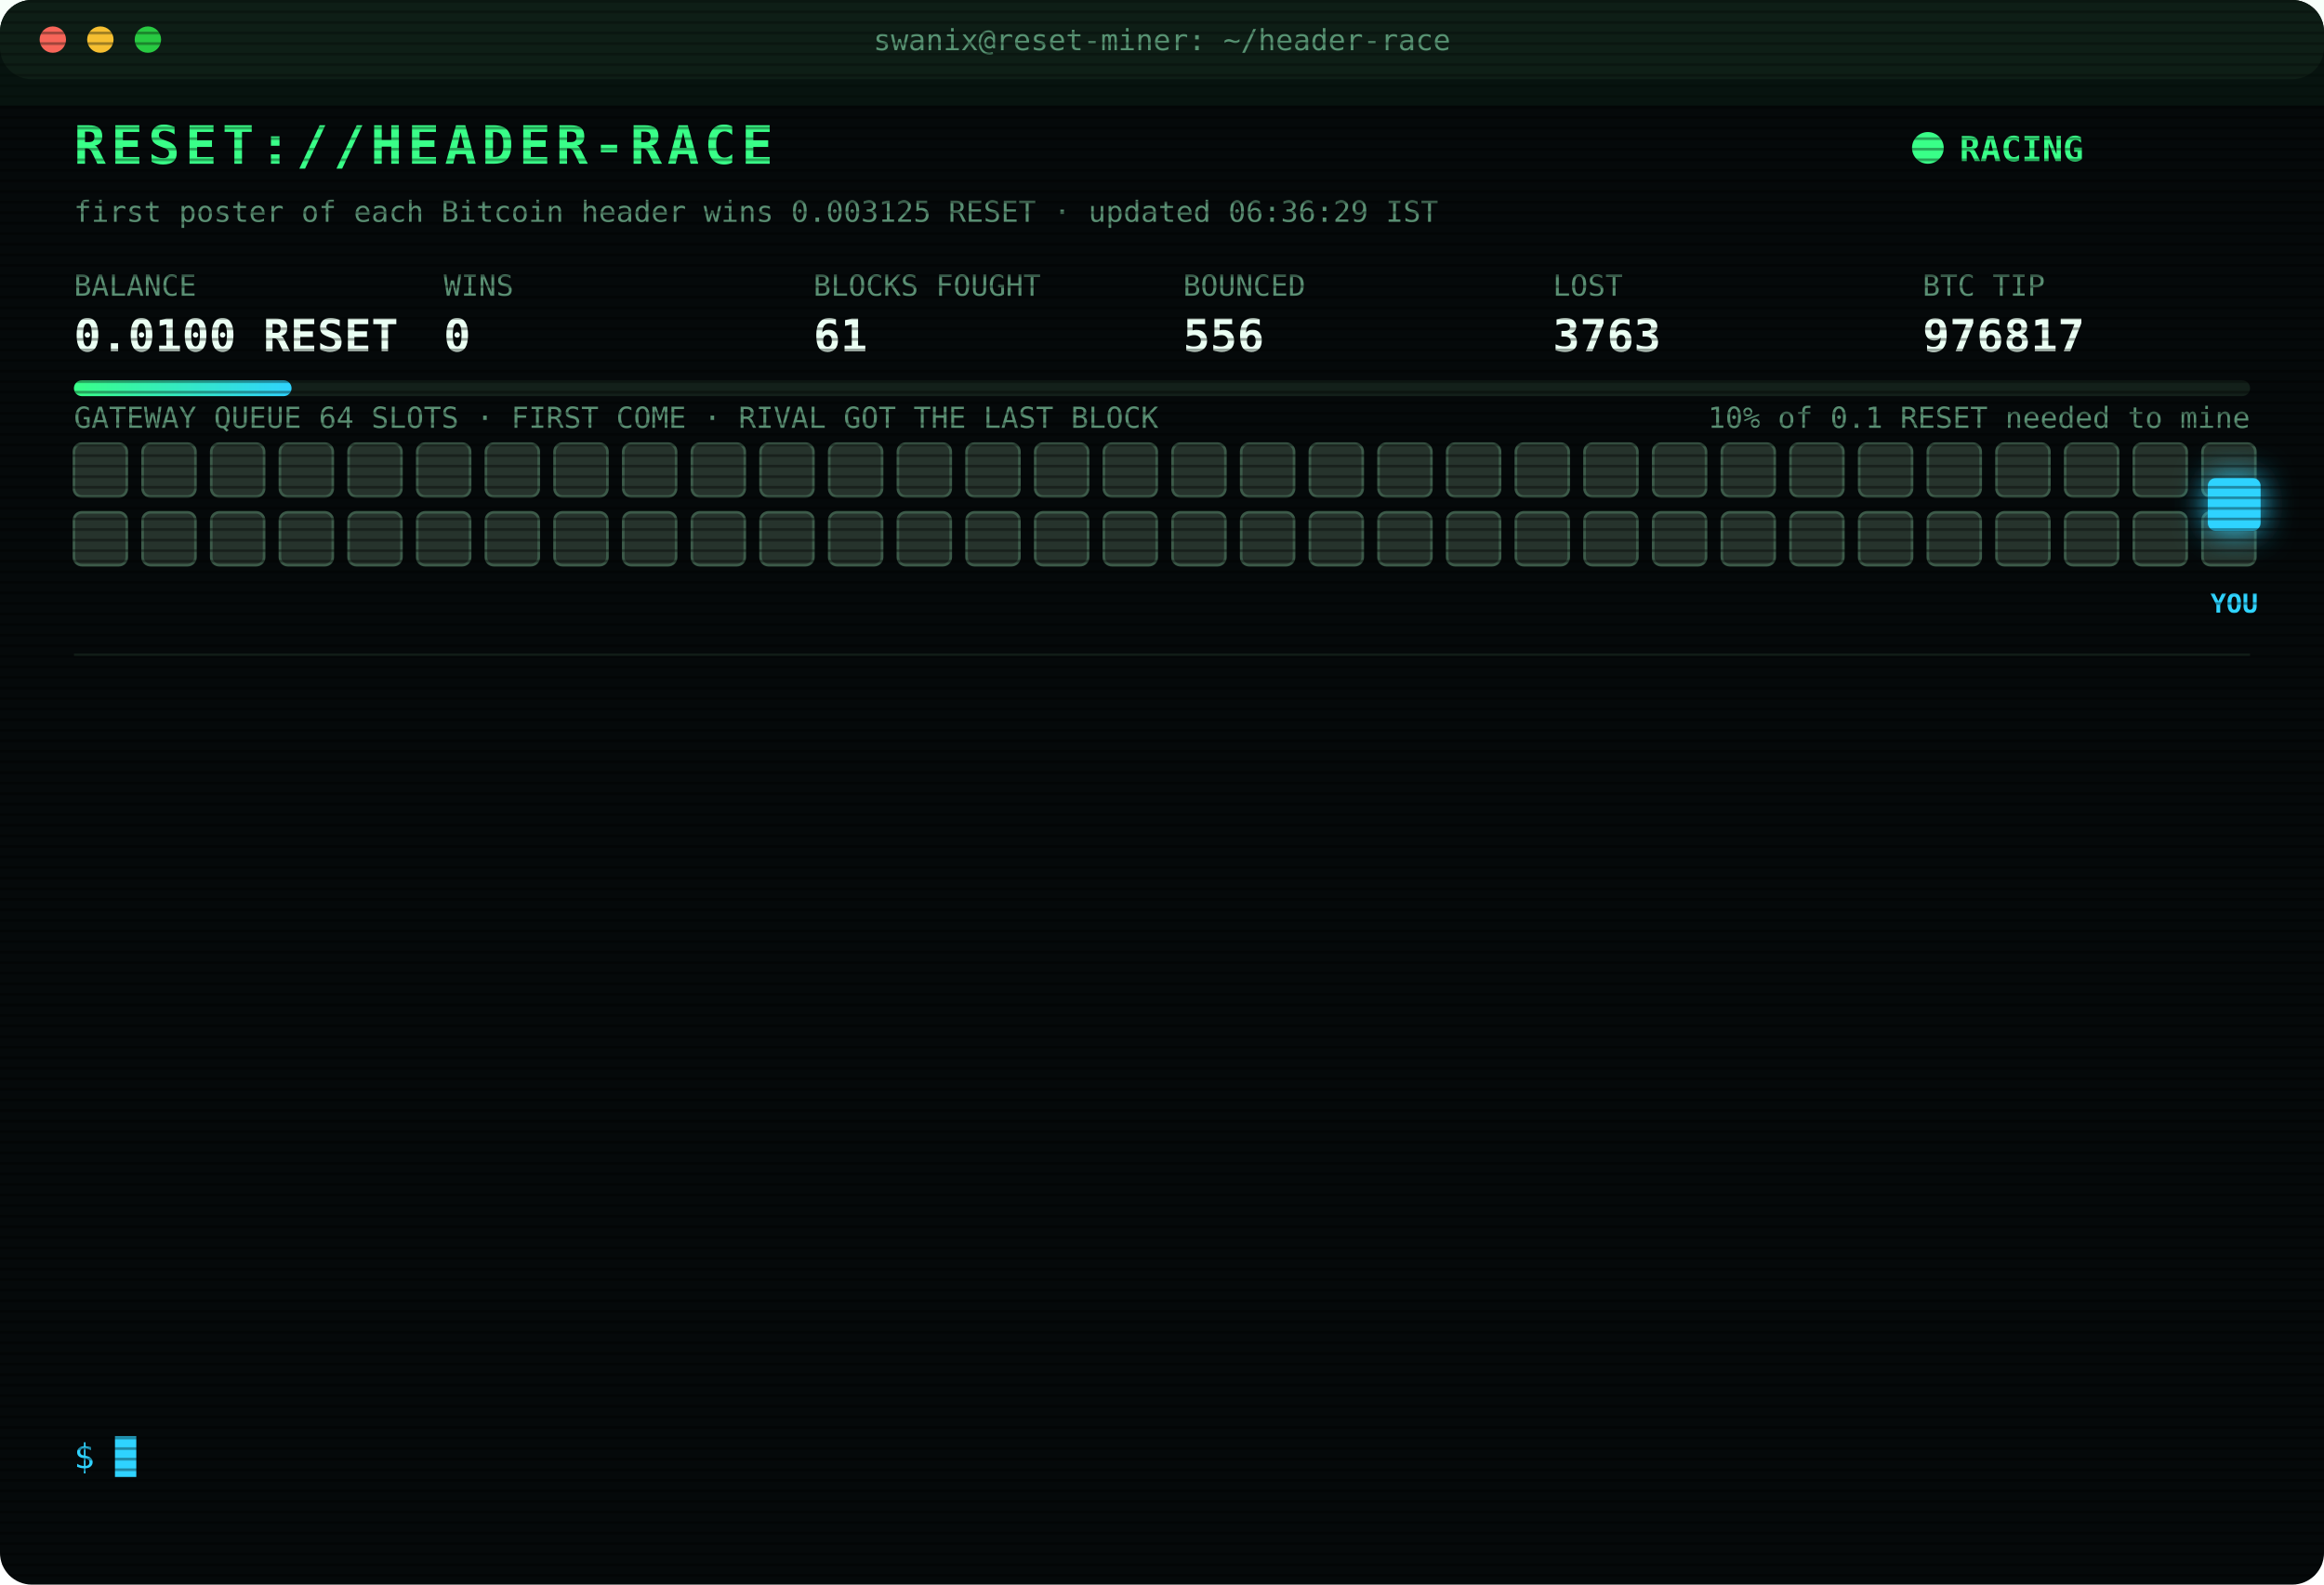
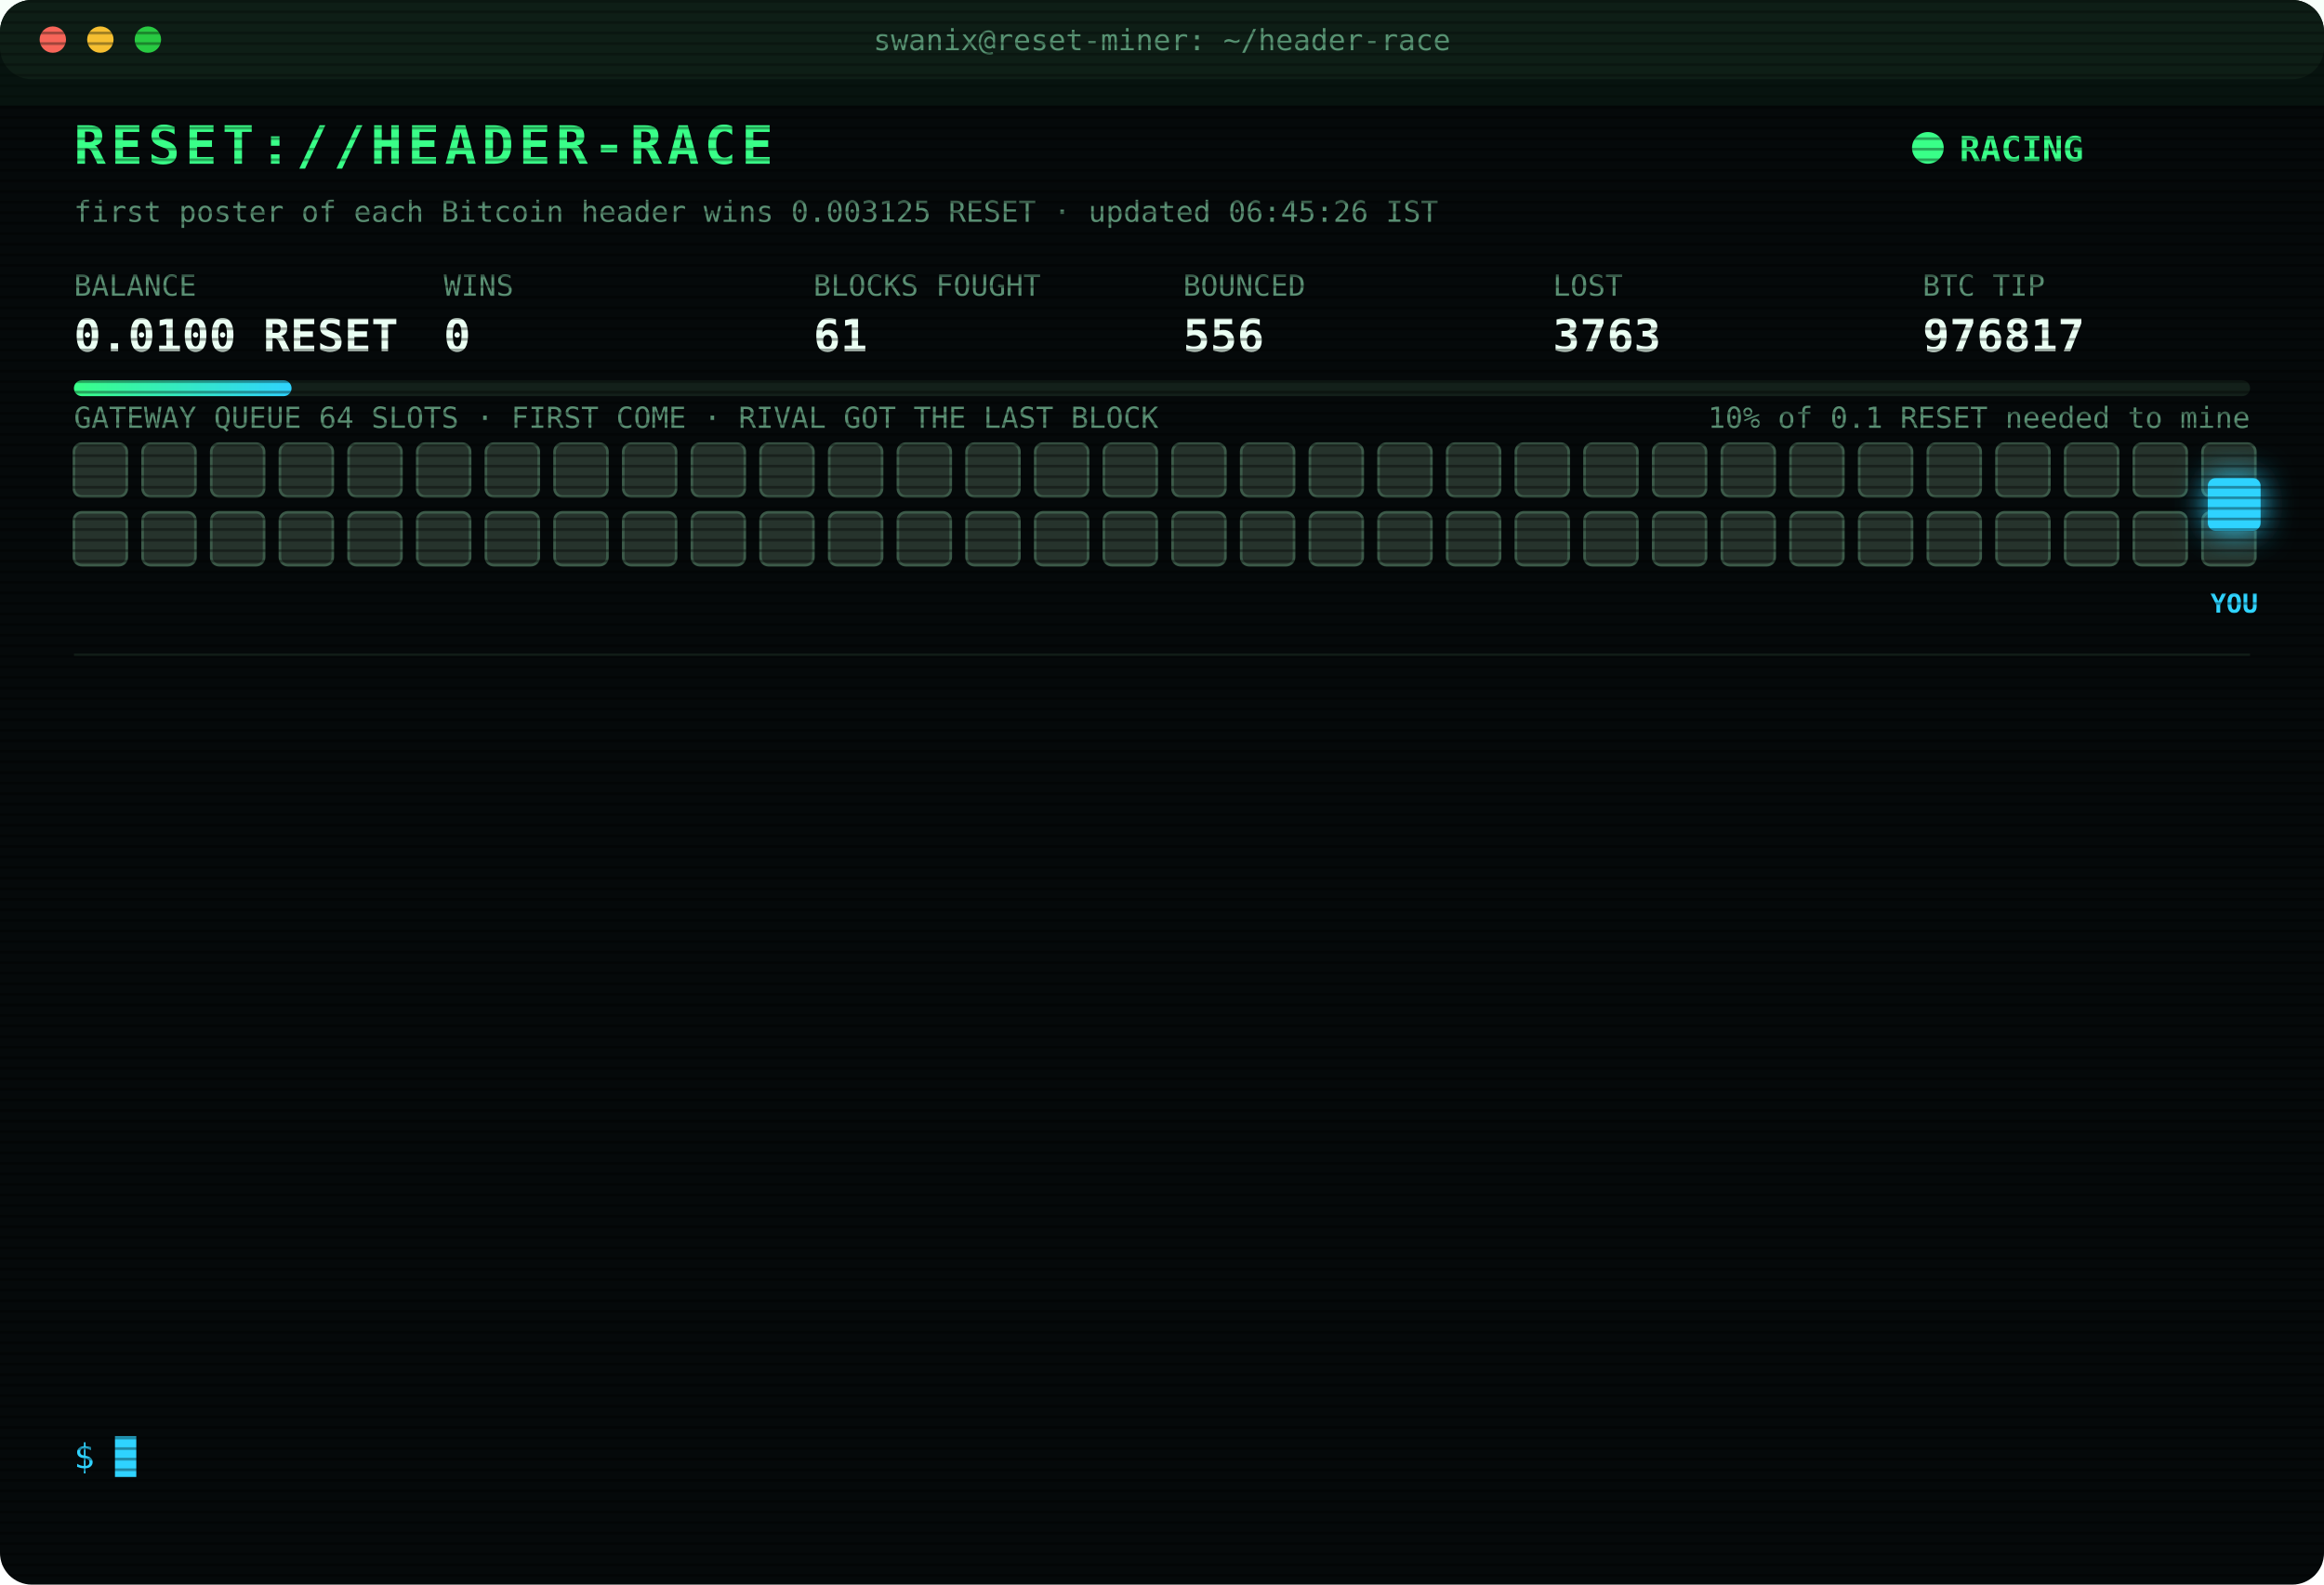
<svg xmlns="http://www.w3.org/2000/svg" width="880" height="600" viewBox="0 0 880 600" font-family="ui-monospace,SFMono-Regular,Menlo,Consolas,monospace">
  <style>
text{font-size:13px;fill:#7CFFB2}
.title{font-size:20px;font-weight:700;fill:#39FF88;letter-spacing:2px;animation:glitch 3s infinite steps(1)}
.sub{fill:#2fd3ff}.k{fill:#5a8f73;font-size:11px}.v{font-size:17px;font-weight:700;fill:#eafff3}
.ts{fill:#3f6b56}.boot{fill:#2fd3ff}.dim{fill:#5a8f73}.bad{fill:#ff4d6d}.warn{fill:#ffd23f}.mag{fill:#ff5cf0}.win{fill:#39FF88;font-weight:700}
.tag{font-size:10px;fill:#2fd3ff;font-weight:700}
.rival{fill:#26332c;stroke:#3c5a49;animation:jam 1.2s infinite alternate}
.idle{fill:#141c18;stroke:#22302a;animation:breathe 4s infinite}
.me{fill:#2fd3ff;filter:drop-shadow(0 0 6px #2fd3ff)}
.hover{animation:nudge 1.1s infinite ease-in-out}.bounce{animation:kick 1.4s infinite}
.ln{opacity:0;animation:in .4s forwards}
.cur{animation:blink 1s infinite steps(1)}
.scan{animation:scan 6s infinite linear}
.led{animation:blink 1.4s infinite}
@keyframes in{from{opacity:0;transform:translateX(-6px)}to{opacity:1;transform:none}}
@keyframes blink{50%{opacity:0}}
@keyframes jam{to{fill:#33463b}}
@keyframes breathe{50%{opacity:.4}}
@keyframes nudge{50%{transform:translateX(-10px)}}
@keyframes kick{0%,100%{transform:none}30%{transform:translateX(-14px)}55%{transform:translateX(10px) translateY(-6px)}}
@keyframes glitch{0%,92%{transform:none}93%{transform:translateX(2px);fill:#ff4d6d}95%{transform:translateX(-2px);fill:#2fd3ff}97%{transform:none}}
@keyframes scan{from{transform:translateY(-40px)}to{transform:translateY(600px)}}
</style>
  <defs>
    <pattern id="sl" width="4" height="4" patternUnits="userSpaceOnUse">
      <rect width="4" height="1" fill="#000" opacity=".35" />
    </pattern>
    <linearGradient id="bar">
      <stop offset="0" stop-color="#39FF88" />
      <stop offset="1" stop-color="#2fd3ff" />
    </linearGradient>
  </defs>
  <rect width="880" height="600" rx="12" fill="#05090a" />
  <rect width="880" height="30" rx="12" fill="#0d1512" />
  <circle cx="20" cy="15" r="5" fill="#ff5f57" />
  <circle cx="38" cy="15" r="5" fill="#febc2e" />
  <circle cx="56" cy="15" r="5" fill="#28c840" />
  <text x="440" y="19" text-anchor="middle" class="k">swanix@reset-miner: ~/header-race</text>
  <text x="28" y="62" class="title">RESET://HEADER-RACE</text>
  <circle class="led" cx="730" cy="56" r="6" fill="#39FF88" />
  <text x="742" y="61" class="win">RACING</text>
-   <text x="28" y="84" class="k">first poster of each Bitcoin header wins 0.003125 RESET · updated 06:36:29 IST</text>
+   <text x="28" y="84" class="k">first poster of each Bitcoin header wins 0.003125 RESET · updated 06:45:26 IST</text>
  <text x="28" y="112" class="k">BALANCE</text>
  <text x="28" y="133" class="v">0.0100 RESET</text>
  <text x="168" y="112" class="k">WINS</text>
  <text x="168" y="133" class="v">0</text>
  <text x="308" y="112" class="k">BLOCKS FOUGHT</text>
  <text x="308" y="133" class="v">61</text>
  <text x="448" y="112" class="k">BOUNCED</text>
  <text x="448" y="133" class="v">556</text>
  <text x="588" y="112" class="k">LOST</text>
  <text x="588" y="133" class="v">3763</text>
  <text x="728" y="112" class="k">BTC TIP</text>
  <text x="728" y="133" class="v">976817</text>
  <rect x="28" y="144" width="824" height="6" rx="3" fill="#13201a" />
  <rect x="28" y="144" width="82.4" height="6" rx="3" fill="url(#bar)" />
  <text x="852" y="162" text-anchor="end" class="k">10% of 0.1 RESET needed to mine</text>
  <text x="28" y="162" class="k">GATEWAY QUEUE 64 SLOTS · FIRST COME · RIVAL GOT THE LAST BLOCK</text>
  <rect class="rival" x="28" y="168" width="20" height="20" rx="3" style="animation-delay:0.00s" />
  <rect class="rival" x="54" y="168" width="20" height="20" rx="3" style="animation-delay:0.05s" />
  <rect class="rival" x="80" y="168" width="20" height="20" rx="3" style="animation-delay:0.10s" />
  <rect class="rival" x="106" y="168" width="20" height="20" rx="3" style="animation-delay:0.15s" />
  <rect class="rival" x="132" y="168" width="20" height="20" rx="3" style="animation-delay:0.20s" />
  <rect class="rival" x="158" y="168" width="20" height="20" rx="3" style="animation-delay:0.25s" />
  <rect class="rival" x="184" y="168" width="20" height="20" rx="3" style="animation-delay:0.30s" />
  <rect class="rival" x="210" y="168" width="20" height="20" rx="3" style="animation-delay:0.35s" />
  <rect class="rival" x="236" y="168" width="20" height="20" rx="3" style="animation-delay:0.40s" />
  <rect class="rival" x="262" y="168" width="20" height="20" rx="3" style="animation-delay:0.45s" />
  <rect class="rival" x="288" y="168" width="20" height="20" rx="3" style="animation-delay:0.50s" />
  <rect class="rival" x="314" y="168" width="20" height="20" rx="3" style="animation-delay:0.55s" />
  <rect class="rival" x="340" y="168" width="20" height="20" rx="3" style="animation-delay:0.60s" />
  <rect class="rival" x="366" y="168" width="20" height="20" rx="3" style="animation-delay:0.65s" />
  <rect class="rival" x="392" y="168" width="20" height="20" rx="3" style="animation-delay:0.70s" />
  <rect class="rival" x="418" y="168" width="20" height="20" rx="3" style="animation-delay:0.75s" />
  <rect class="rival" x="444" y="168" width="20" height="20" rx="3" style="animation-delay:0.80s" />
  <rect class="rival" x="470" y="168" width="20" height="20" rx="3" style="animation-delay:0.85s" />
  <rect class="rival" x="496" y="168" width="20" height="20" rx="3" style="animation-delay:0.90s" />
  <rect class="rival" x="522" y="168" width="20" height="20" rx="3" style="animation-delay:0.95s" />
  <rect class="rival" x="548" y="168" width="20" height="20" rx="3" style="animation-delay:1.00s" />
  <rect class="rival" x="574" y="168" width="20" height="20" rx="3" style="animation-delay:1.05s" />
  <rect class="rival" x="600" y="168" width="20" height="20" rx="3" style="animation-delay:1.10s" />
  <rect class="rival" x="626" y="168" width="20" height="20" rx="3" style="animation-delay:1.15s" />
  <rect class="rival" x="652" y="168" width="20" height="20" rx="3" style="animation-delay:1.20s" />
  <rect class="rival" x="678" y="168" width="20" height="20" rx="3" style="animation-delay:1.25s" />
  <rect class="rival" x="704" y="168" width="20" height="20" rx="3" style="animation-delay:1.30s" />
  <rect class="rival" x="730" y="168" width="20" height="20" rx="3" style="animation-delay:1.35s" />
  <rect class="rival" x="756" y="168" width="20" height="20" rx="3" style="animation-delay:1.40s" />
  <rect class="rival" x="782" y="168" width="20" height="20" rx="3" style="animation-delay:1.45s" />
  <rect class="rival" x="808" y="168" width="20" height="20" rx="3" style="animation-delay:1.50s" />
  <rect class="rival" x="834" y="168" width="20" height="20" rx="3" style="animation-delay:1.55s" />
  <rect class="rival" x="28" y="194" width="20" height="20" rx="3" style="animation-delay:1.60s" />
  <rect class="rival" x="54" y="194" width="20" height="20" rx="3" style="animation-delay:1.65s" />
  <rect class="rival" x="80" y="194" width="20" height="20" rx="3" style="animation-delay:1.70s" />
  <rect class="rival" x="106" y="194" width="20" height="20" rx="3" style="animation-delay:1.75s" />
  <rect class="rival" x="132" y="194" width="20" height="20" rx="3" style="animation-delay:1.80s" />
  <rect class="rival" x="158" y="194" width="20" height="20" rx="3" style="animation-delay:1.85s" />
  <rect class="rival" x="184" y="194" width="20" height="20" rx="3" style="animation-delay:1.90s" />
  <rect class="rival" x="210" y="194" width="20" height="20" rx="3" style="animation-delay:1.95s" />
  <rect class="rival" x="236" y="194" width="20" height="20" rx="3" style="animation-delay:2.00s" />
  <rect class="rival" x="262" y="194" width="20" height="20" rx="3" style="animation-delay:2.05s" />
  <rect class="rival" x="288" y="194" width="20" height="20" rx="3" style="animation-delay:2.10s" />
  <rect class="rival" x="314" y="194" width="20" height="20" rx="3" style="animation-delay:2.15s" />
  <rect class="rival" x="340" y="194" width="20" height="20" rx="3" style="animation-delay:2.20s" />
  <rect class="rival" x="366" y="194" width="20" height="20" rx="3" style="animation-delay:2.25s" />
  <rect class="rival" x="392" y="194" width="20" height="20" rx="3" style="animation-delay:2.30s" />
  <rect class="rival" x="418" y="194" width="20" height="20" rx="3" style="animation-delay:2.35s" />
  <rect class="rival" x="444" y="194" width="20" height="20" rx="3" style="animation-delay:2.40s" />
  <rect class="rival" x="470" y="194" width="20" height="20" rx="3" style="animation-delay:2.45s" />
  <rect class="rival" x="496" y="194" width="20" height="20" rx="3" style="animation-delay:2.50s" />
  <rect class="rival" x="522" y="194" width="20" height="20" rx="3" style="animation-delay:2.55s" />
  <rect class="rival" x="548" y="194" width="20" height="20" rx="3" style="animation-delay:2.60s" />
  <rect class="rival" x="574" y="194" width="20" height="20" rx="3" style="animation-delay:2.65s" />
  <rect class="rival" x="600" y="194" width="20" height="20" rx="3" style="animation-delay:2.70s" />
  <rect class="rival" x="626" y="194" width="20" height="20" rx="3" style="animation-delay:2.75s" />
  <rect class="rival" x="652" y="194" width="20" height="20" rx="3" style="animation-delay:2.80s" />
  <rect class="rival" x="678" y="194" width="20" height="20" rx="3" style="animation-delay:2.85s" />
  <rect class="rival" x="704" y="194" width="20" height="20" rx="3" style="animation-delay:2.90s" />
  <rect class="rival" x="730" y="194" width="20" height="20" rx="3" style="animation-delay:2.95s" />
  <rect class="rival" x="756" y="194" width="20" height="20" rx="3" style="animation-delay:3.00s" />
  <rect class="rival" x="782" y="194" width="20" height="20" rx="3" style="animation-delay:3.05s" />
  <rect class="rival" x="808" y="194" width="20" height="20" rx="3" style="animation-delay:3.10s" />
  <rect class="rival" x="834" y="194" width="20" height="20" rx="3" style="animation-delay:3.15s" />
  <g class="hover">
    <rect class="me" x="836" y="181" width="20" height="20" rx="3" />
    <text class="tag" x="846" y="232" text-anchor="middle">YOU</text>
  </g>
  <line x1="28" x2="852" y1="248" y2="248" stroke="#13201a" />
  <g class="ln" style="animation-delay:0.40s">
    <text x="28" y="270" class="ts">05:45:27</text>
    <text x="104" y="270" class="bad">[LOST] #976806 taken by a rival miner</text>
  </g>
  <g class="ln" style="animation-delay:0.65s">
    <text x="28" y="292" class="ts">05:51:46</text>
    <text x="104" y="292" class="bad">[LOST] #976807 taken by a rival miner</text>
  </g>
  <g class="ln" style="animation-delay:0.90s">
    <text x="28" y="314" class="ts">06:09:31</text>
    <text x="104" y="314" class="bad">[LOST] #976808 taken by a rival miner</text>
  </g>
  <g class="ln" style="animation-delay:1.15s">
    <text x="28" y="336" class="ts">06:12:50</text>
    <text x="104" y="336" class="bad">[LOST] #976809 taken by a rival miner</text>
  </g>
  <g class="ln" style="animation-delay:1.40s">
    <text x="28" y="358" class="ts">06:13:09</text>
    <text x="104" y="358" class="bad">[LOST] #976810 taken by a rival miner</text>
  </g>
  <g class="ln" style="animation-delay:1.65s">
    <text x="28" y="380" class="ts">06:22:47</text>
    <text x="104" y="380" class="bad">[LOST] #976811 taken by a rival miner</text>
  </g>
  <g class="ln" style="animation-delay:1.90s">
    <text x="28" y="402" class="ts">06:24:33</text>
    <text x="104" y="402" class="bad">[LOST] #976812 taken by a rival miner</text>
  </g>
  <g class="ln" style="animation-delay:2.15s">
    <text x="28" y="424" class="ts">06:25:34</text>
    <text x="104" y="424" class="bad">[LOST] #976813 taken by a rival miner</text>
  </g>
  <g class="ln" style="animation-delay:2.40s">
    <text x="28" y="446" class="ts">06:26:34</text>
    <text x="104" y="446" class="bad">[LOST] #976814 taken by a rival miner</text>
  </g>
  <g class="ln" style="animation-delay:2.65s">
    <text x="28" y="468" class="ts">06:28:48</text>
    <text x="104" y="468" class="bad">[GATEWAY DOWN] no response · 1551ms</text>
  </g>
  <g class="ln" style="animation-delay:2.90s">
    <text x="28" y="490" class="ts">06:28:51</text>
    <text x="104" y="490" class="bad">[LOST] #976815 taken by a rival miner</text>
  </g>
  <g class="ln" style="animation-delay:3.15s">
    <text x="28" y="512" class="ts">06:30:19</text>
    <text x="104" y="512" class="bad">[LOST] #976816 taken by a rival miner</text>
  </g>
  <g class="ln" style="animation-delay:3.40s">
    <text x="28" y="534" class="ts">06:36:29</text>
    <text x="104" y="534" class="bad">[LOST] #976817 taken by a rival miner</text>
  </g>
  <text x="28" y="556" class="sub">$ <tspan class="cur">█</tspan>
  </text>
  <rect width="880" height="600" rx="12" fill="url(#sl)" pointer-events="none" />
  <rect class="scan" width="880" height="40" fill="#39FF88" opacity=".04" />
</svg>
